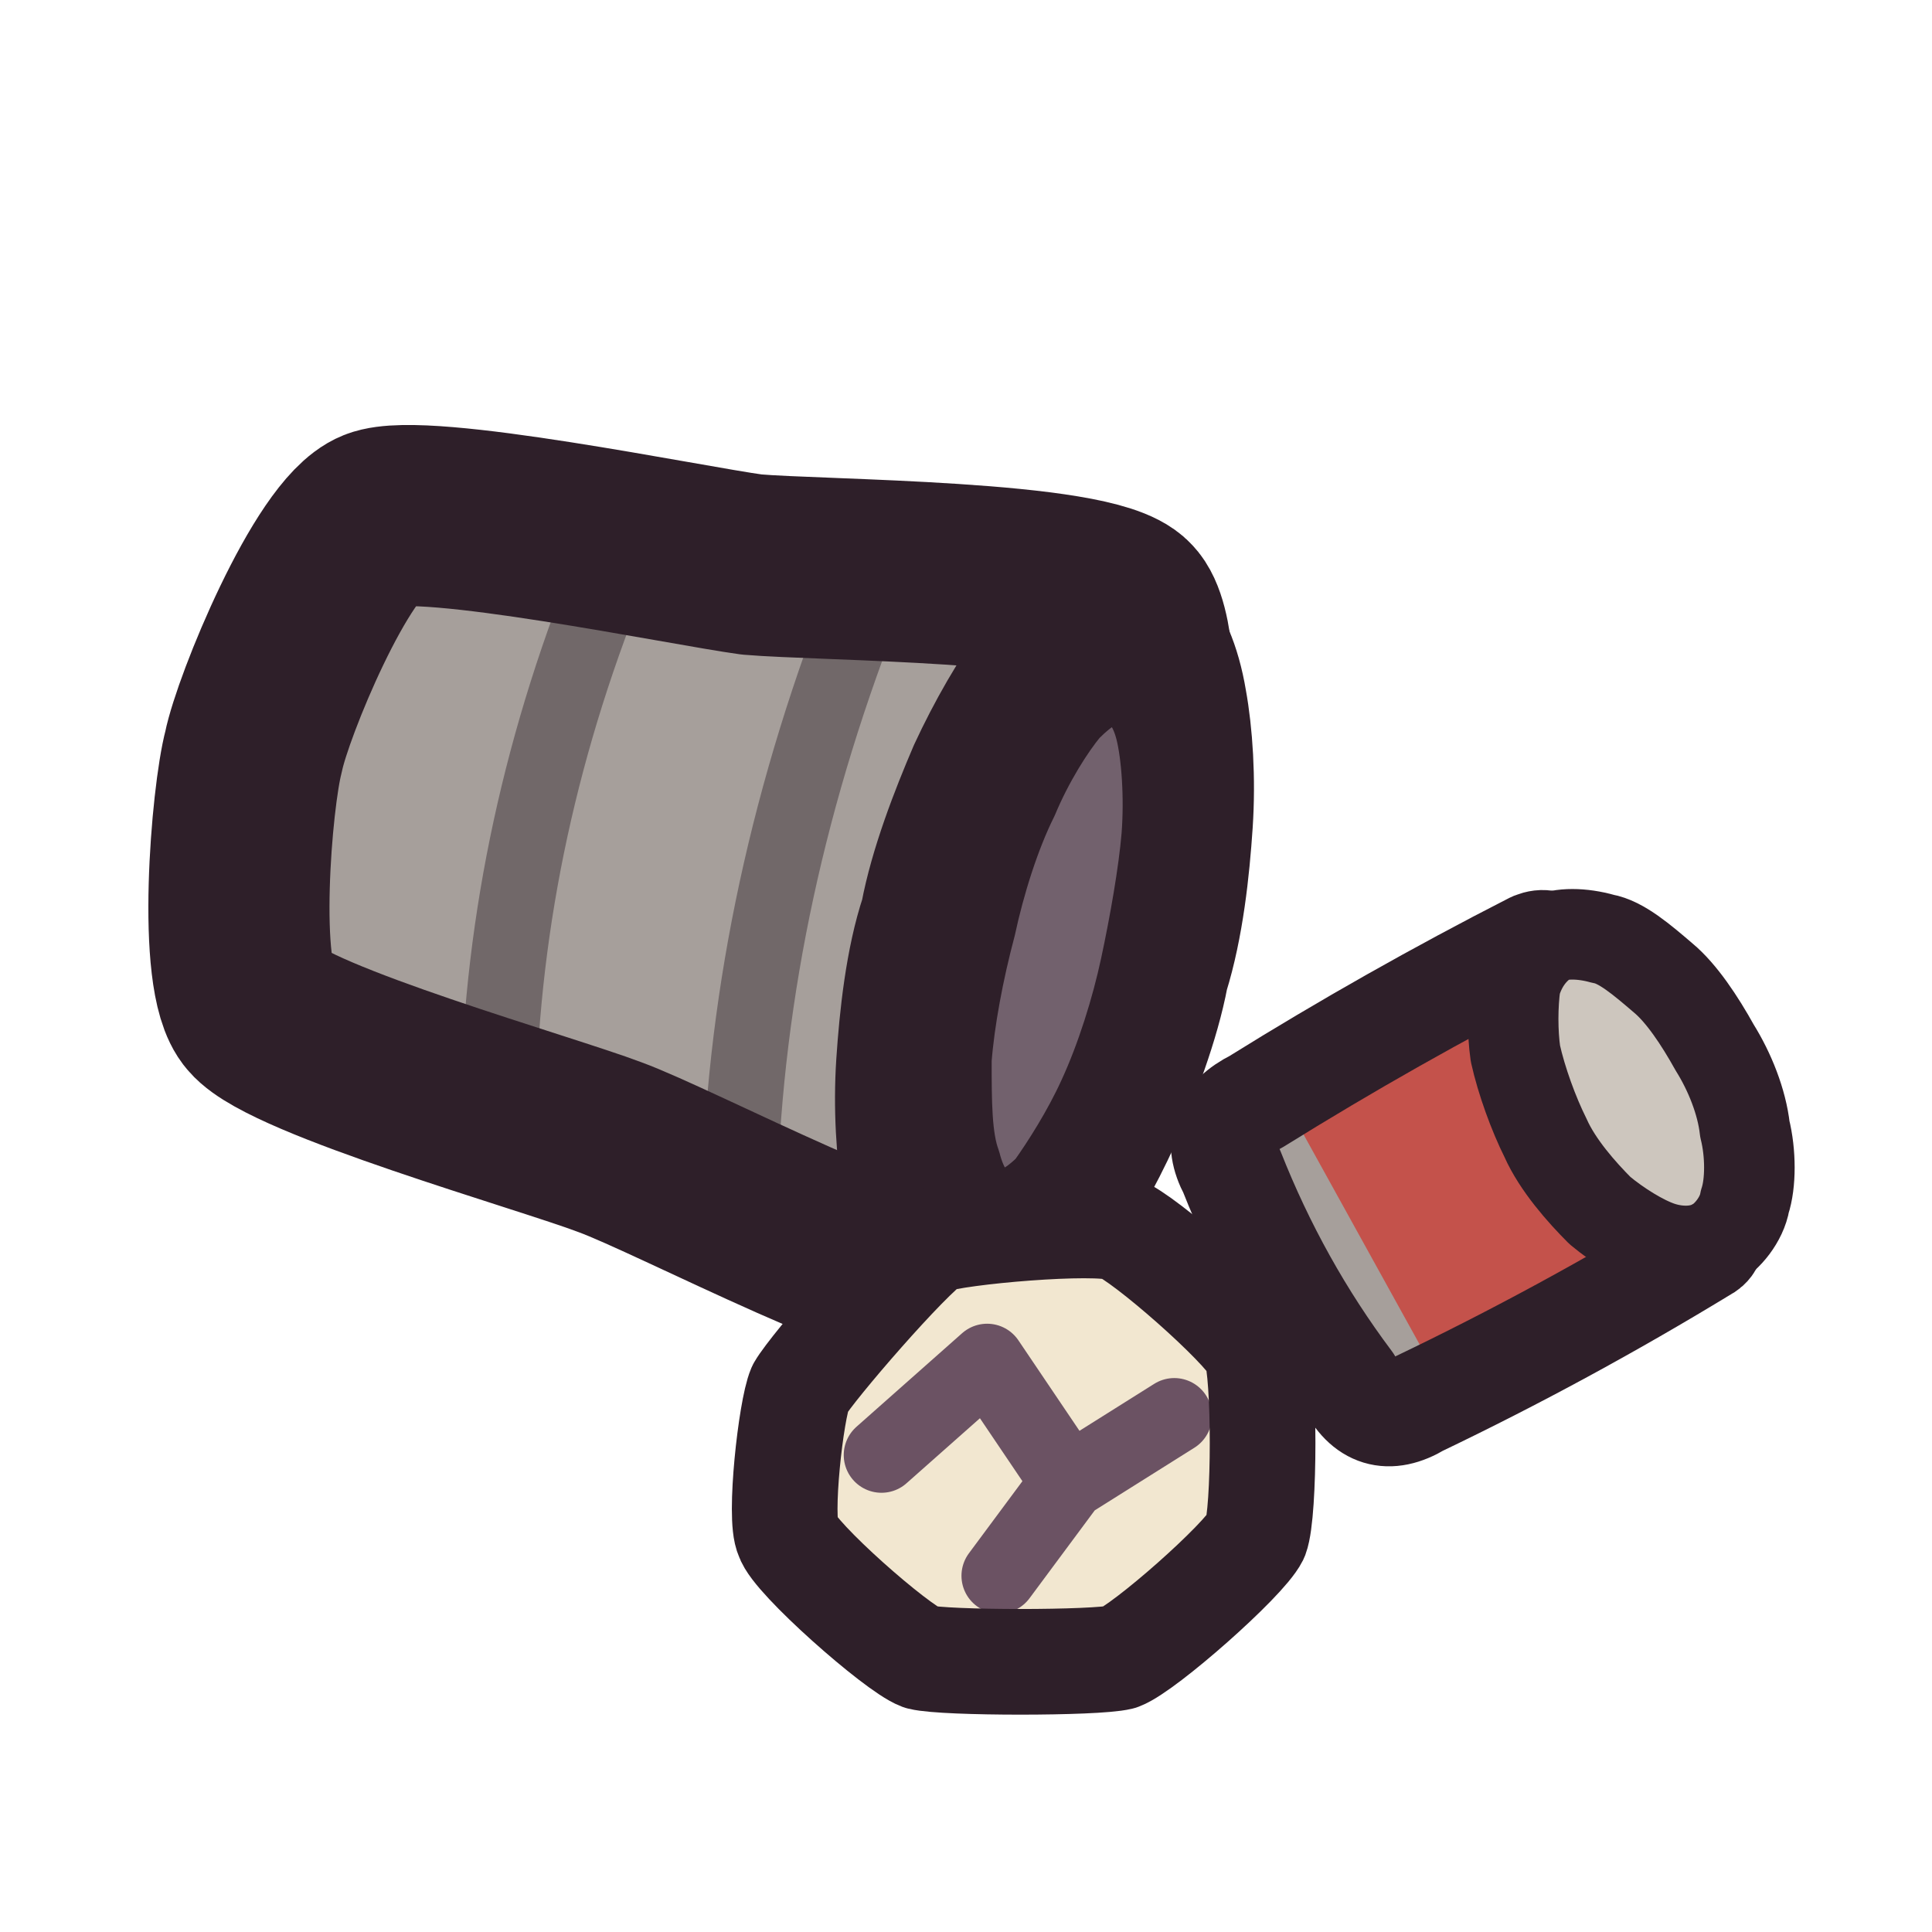
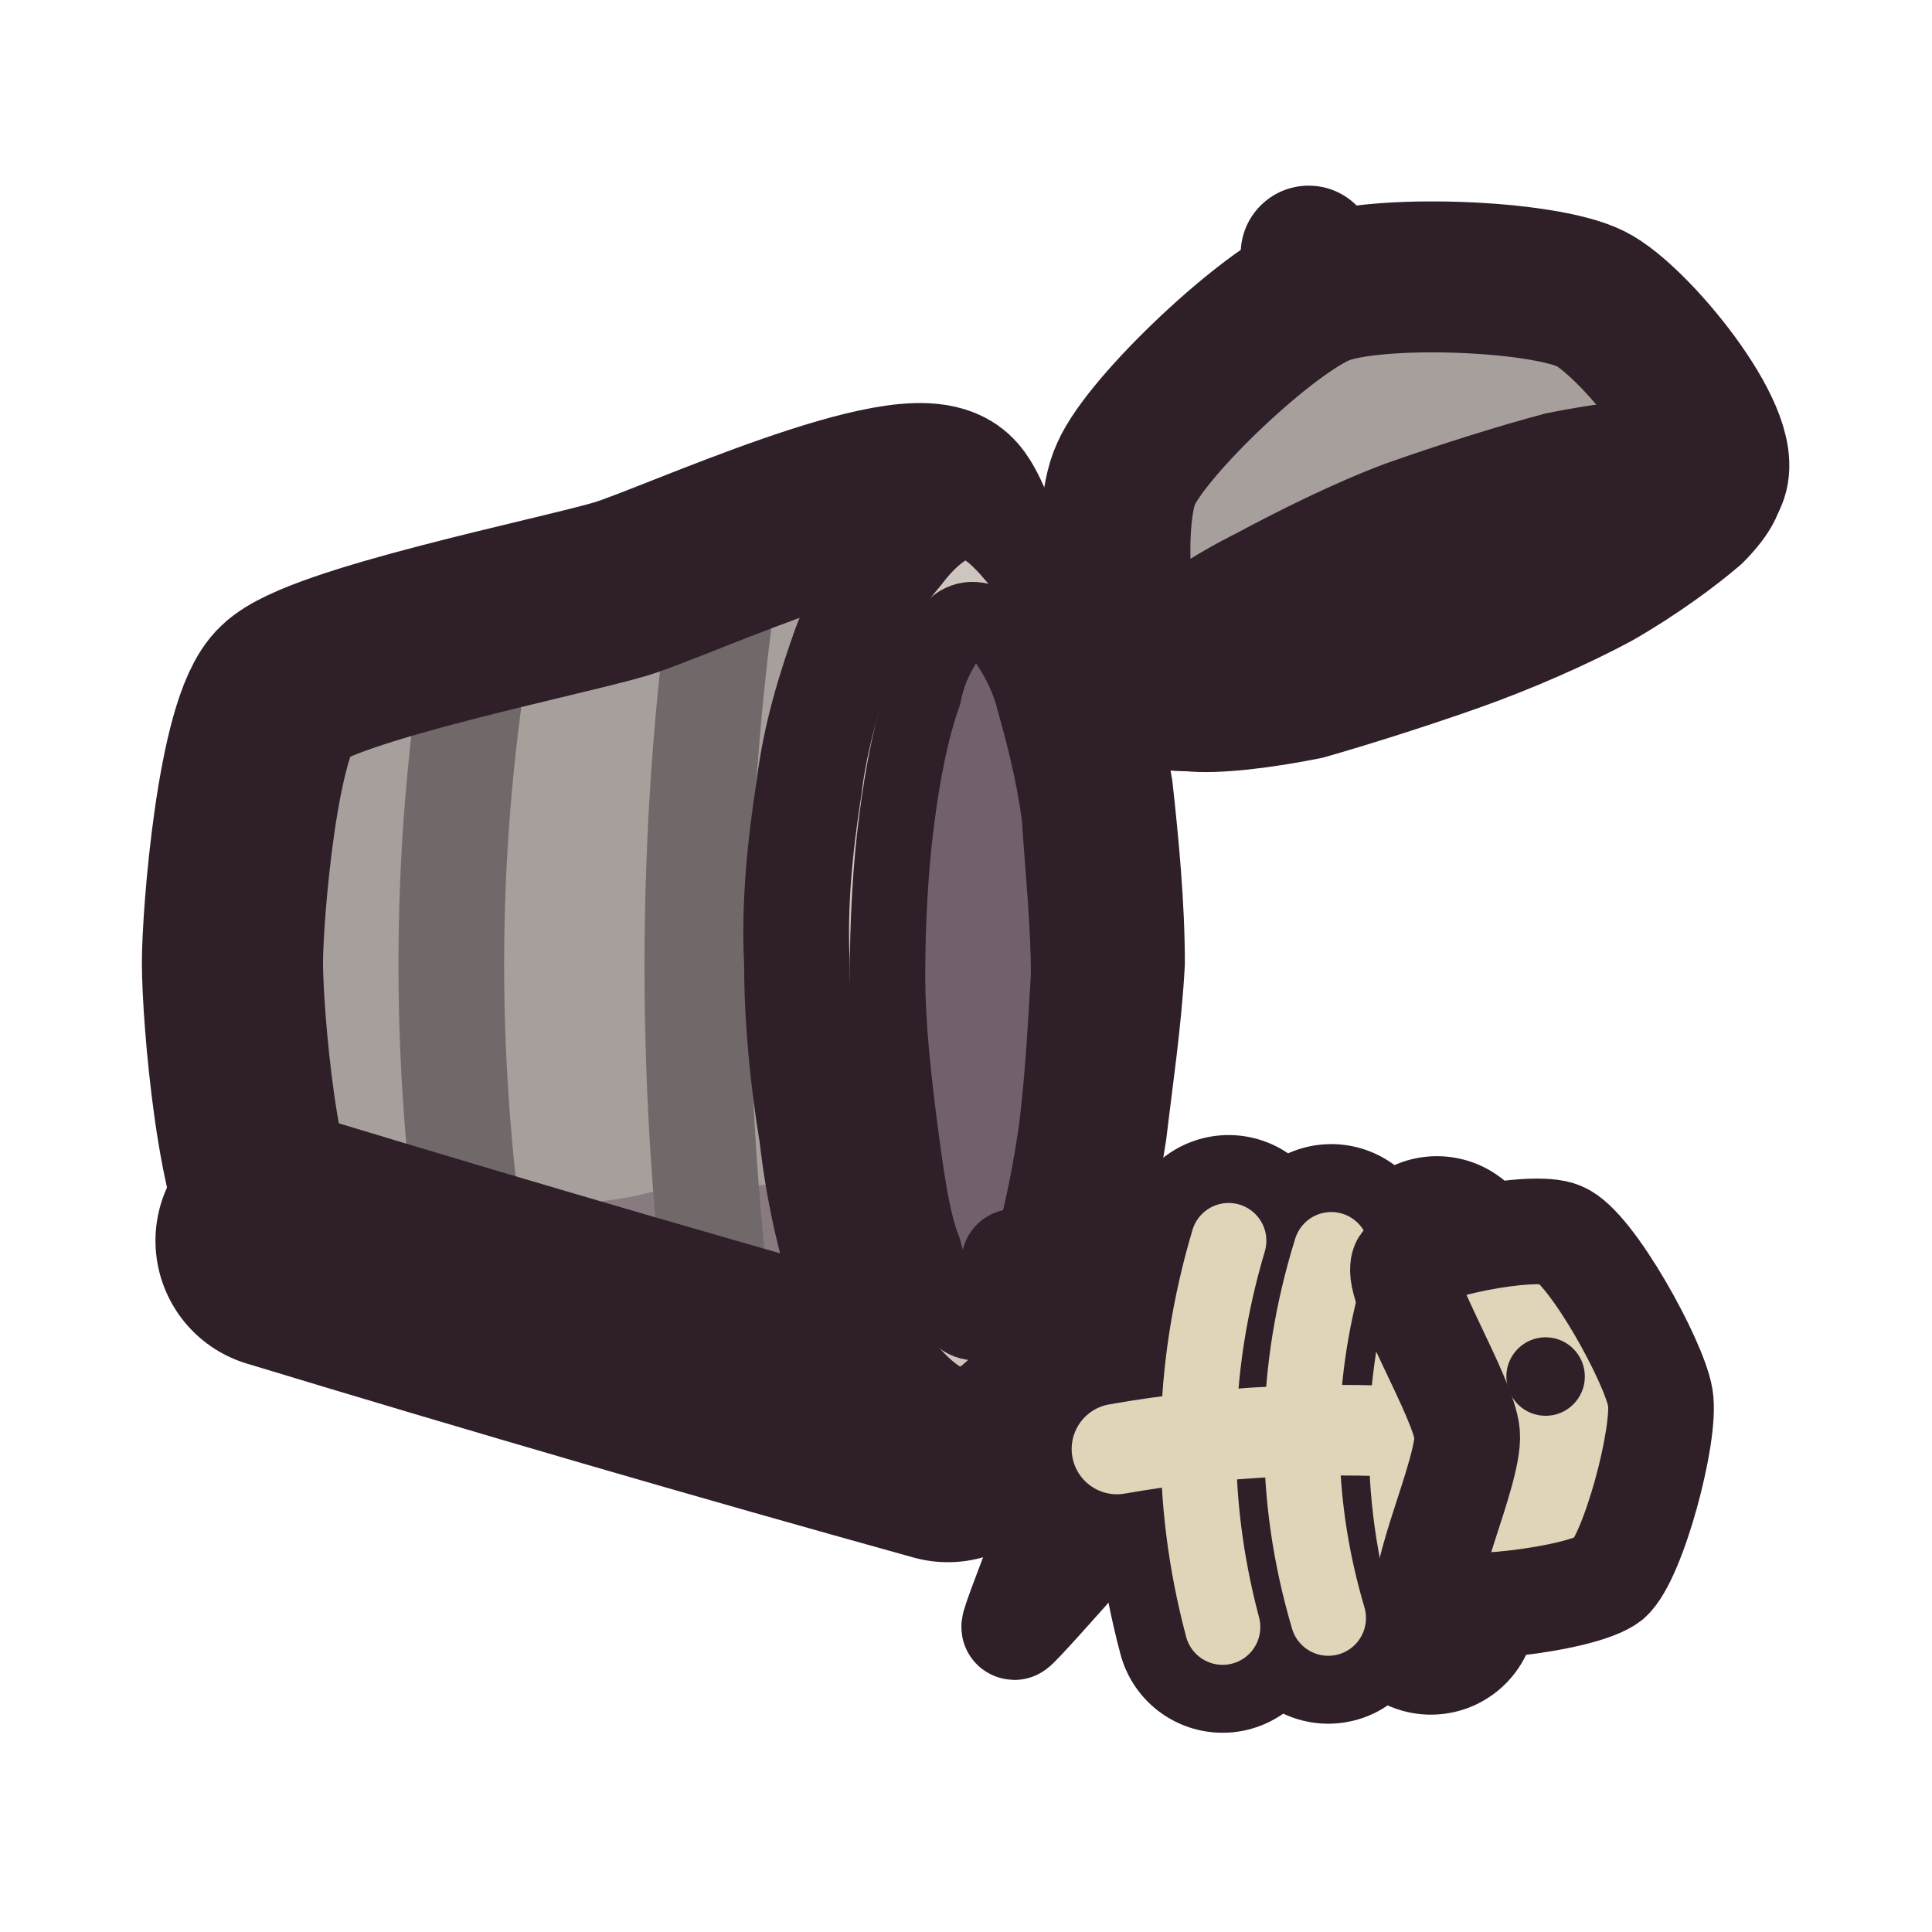
<svg xmlns="http://www.w3.org/2000/svg" viewBox="0 0 64 64" width="64" height="64">
  <defs>
    <clipPath id="icon-bin-tipped-body">
-       <path d="M12.5 17.2C14 16.6 22.7 18.4 24.9 18.7C27.2 18.9 36.2 18.9 37.3 20.1C38.5 21.3 37.7 29.9 37.2 31.9C36.7 34 33.4 41.9 31.9 42.5C30.3 43 22.4 38.8 20.2 38C18.1 37.2 9.6 34.8 8.5 33.5C7.5 32.4 8 26.4 8.4 24.9C8.7 23.4 11 17.8 12.5 17.2Z" />
+       <path d="M9.4 22.9C10.6 21.7 18.6 20.1 20.6 19.5C22.5 18.9 30.1 15.4 31.4 16.6C32.6 17.7 34.8 29.1 34.8 31.9C34.8 34.8 32.6 46.2 31.4 47.3C30.1 48.4 22.5 45 20.6 44.4C18.6 43.8 10.6 42.1 9.4 41C8.2 39.9 7.7 33.6 7.7 31.9C7.7 30.3 8.2 24 9.4 22.9Z" />
    </clipPath>
-     <clipPath id="icon-bin-tipped-can">
-       <path d="M41.6 36.5Q46.1 33.7 50.8 31.3Q51.3 31.1 51.5 31.5Q54 36.2 56.6 40.9Q56.8 41.2 56.4 41.4Q51.8 44.2 47 46.5Q45.5 47.4 44.7 45.8Q42.3 42.6 40.8 38.8Q40 37.3 41.6 36.5Z" />
+     <clipPath id="icon-bin-tipped-lid">
+       <path d="M38.2 22.8C36.9 22.2 36.6 17.2 37.3 15.7C38 14.1 42 10.3 43.8 9.6C45.6 8.9 51.1 9.1 52.7 9.9C54.1 10.6 57.3 14.5 56.7 15.8C56.1 17 50.1 19.8 47.9 20.5C45.8 21.3 39.4 23.3 38.2 22.8Z" />
    </clipPath>
  </defs>
  <g id="p-bin">
-     <path d="M12.5 17.2C14 16.6 22.7 18.4 24.9 18.7C27.2 18.9 36.2 18.9 37.3 20.1C38.5 21.3 37.7 29.9 37.2 31.9C36.7 34 33.4 41.9 31.9 42.5C30.3 43 22.4 38.8 20.2 38C18.1 37.2 9.6 34.8 8.5 33.5C7.5 32.4 8 26.4 8.4 24.9C8.7 23.4 11 17.8 12.5 17.2Z" fill="#a69f9b" />
-     <path d="M3.1 38.5Q6.8 39.1 10.4 38.2Q14.1 37.9 17.8 38.6Q21.5 39.5 25.2 38.7Q28.9 38.5 32.5 38.3Q36.2 39.3 40 38Q43.6 39.3 47.3 38L47.3 59.7L3.1 59.7Z" fill="#3f2541" fill-opacity="0.3" clip-path="url(#icon-bin-tipped-body)" />
-     <path d="M20.4 18.5Q16.7 27.4 16.5 36.5" fill="none" stroke="#716869" stroke-width="2.5" stroke-linecap="round" stroke-linejoin="round" />
-     <path d="M28.8 19.5Q24.8 29.5 24.5 39.4" fill="none" stroke="#716869" stroke-width="2.5" stroke-linecap="round" stroke-linejoin="round" />
-     <path d="M12.5 17.2C14 16.6 22.7 18.4 24.9 18.7C27.2 18.9 36.2 18.9 37.3 20.1C38.5 21.3 37.7 29.9 37.2 31.9C36.7 34 33.4 41.9 31.9 42.5C30.3 43 22.4 38.8 20.2 38C18.1 37.2 9.6 34.8 8.5 33.5C7.5 32.4 8 26.4 8.4 24.9C8.7 23.4 11 17.8 12.5 17.2Z" fill="none" stroke="#2e1f29" stroke-width="6" stroke-linecap="round" stroke-linejoin="round" />
-     <path d="M38.7 32.3C38.4 33.9 37.7 35.7 37.1 37.1C36.5 38.4 35.8 39.7 35 40.6C34.3 41.5 33.5 42.2 32.9 42.4C32.2 42.6 31.6 42.5 31 41.9C30.5 41.4 30.1 40.5 29.9 39.4C29.7 38.2 29.6 36.7 29.7 35.2C29.8 33.7 30 31.8 30.5 30.3C30.8 28.7 31.5 26.9 32.1 25.5C32.7 24.2 33.5 22.8 34.2 21.9C34.9 21.1 35.7 20.3 36.3 20.2C37 19.9 37.7 20.1 38.2 20.6C38.7 21.1 39.1 22 39.3 23.2C39.5 24.3 39.6 25.8 39.5 27.3C39.4 28.8 39.2 30.7 38.7 32.3Z" fill="#cdc6be" />
-     <path d="M37.7 32C37.4 33.4 36.9 35 36.3 36.3C35.8 37.4 35.1 38.5 34.6 39.2C34 39.8 33.4 40.1 33 40C32.5 39.9 32.1 39.3 31.9 38.5C31.6 37.7 31.6 36.5 31.6 35.1C31.7 33.8 32 32.2 32.4 30.7C32.7 29.3 33.2 27.7 33.8 26.5C34.3 25.3 35 24.2 35.5 23.6C36.1 23 36.7 22.6 37.1 22.8C37.6 22.9 38 23.4 38.2 24.2C38.4 25 38.5 26.4 38.4 27.7C38.3 28.9 38 30.6 37.7 32Z" fill="#a69f9b" />
-     <path d="M37.7 32C37.4 33.4 36.9 35 36.3 36.3C35.8 37.4 35.1 38.5 34.6 39.2C34 39.8 33.4 40.1 33 40C32.5 39.9 32.1 39.3 31.9 38.5C31.6 37.7 31.6 36.5 31.6 35.1C31.7 33.8 32 32.2 32.4 30.7C32.7 29.3 33.2 27.7 33.8 26.5C34.3 25.3 35 24.2 35.5 23.6C36.1 23 36.7 22.6 37.1 22.8C37.6 22.9 38 23.4 38.2 24.2C38.4 25 38.5 26.4 38.4 27.7C38.3 28.9 38 30.6 37.7 32Z" fill="#3f2541" fill-opacity="0.5" />
-     <path d="M37.7 32C37.4 33.4 36.9 35 36.3 36.3C35.8 37.4 35.1 38.5 34.6 39.2C34 39.8 33.4 40.1 33 40C32.5 39.9 32.1 39.3 31.9 38.5C31.6 37.7 31.6 36.5 31.6 35.1C31.7 33.8 32 32.2 32.4 30.7C32.7 29.3 33.2 27.7 33.8 26.5C34.3 25.3 35 24.2 35.5 23.6C36.1 23 36.7 22.6 37.1 22.8C37.6 22.9 38 23.4 38.2 24.2C38.4 25 38.5 26.4 38.4 27.7C38.3 28.9 38 30.6 37.7 32Z" fill="none" stroke="#2e1f29" stroke-width="2.5" stroke-linecap="round" stroke-linejoin="round" />
-     <path d="M38.7 32.3C38.4 33.9 37.7 35.7 37.1 37.1C36.5 38.4 35.8 39.7 35 40.6C34.3 41.5 33.5 42.2 32.9 42.4C32.2 42.6 31.6 42.5 31 41.9C30.5 41.4 30.1 40.5 29.9 39.4C29.7 38.2 29.6 36.7 29.7 35.2C29.8 33.7 30 31.8 30.5 30.3C30.8 28.7 31.5 26.9 32.1 25.5C32.7 24.2 33.5 22.8 34.2 21.9C34.9 21.1 35.7 20.3 36.3 20.2C37 19.9 37.7 20.1 38.2 20.6C38.7 21.1 39.1 22 39.3 23.2C39.5 24.3 39.6 25.8 39.5 27.3C39.4 28.8 39.2 30.7 38.7 32.3Z" fill="none" stroke="#2e1f29" stroke-width="4" stroke-linecap="round" stroke-linejoin="round" />
+     <path d="M9.4 22.9C10.6 21.7 18.6 20.1 20.6 19.5C22.5 18.9 30.1 15.4 31.4 16.6C32.6 17.7 34.8 29.1 34.8 31.9C34.8 34.8 32.6 46.2 31.4 47.3C30.1 48.4 22.5 45 20.6 44.4C18.6 43.8 10.6 42.1 9.4 41C8.2 39.9 7.7 33.6 7.7 31.9C7.7 30.3 8.2 24 9.4 22.9Z" fill="#a69f9b" />
+     <path d="M3.7 39.3Q6.7 39.9 9.8 39Q12.8 38.7 15.8 39.4Q18.8 40.3 21.9 39.4Q24.9 39.3 27.9 39.1Q30.9 40 33.9 38.8Q37 40 40 38.8L40 59.6L3.7 59.6Z" fill="#3f2541" fill-opacity="0.3" clip-path="url(#icon-bin-tipped-body)" />
+     <path d="M15.8 21.4Q14.1 31.9 15.8 42.6" fill="none" stroke="#716869" stroke-width="3.5" stroke-linecap="round" stroke-linejoin="round" />
+     <path d="M24 19.2Q22.2 31.9 24 45.1" fill="none" stroke="#716869" stroke-width="3.5" stroke-linecap="round" stroke-linejoin="round" />
+     <path d="M9.4 22.9C10.6 21.7 18.6 20.1 20.6 19.5C22.5 18.9 30.1 15.4 31.4 16.6C32.6 17.7 34.8 29.1 34.8 31.9C34.8 34.8 32.6 46.2 31.4 47.3C30.1 48.4 22.5 45 20.6 44.4C18.6 43.8 10.6 42.1 9.4 41C8.2 39.9 7.7 33.6 7.7 31.9C7.7 30.3 8.2 24 9.4 22.9Z" fill="none" stroke="#2e1f29" stroke-width="6" stroke-linecap="round" stroke-linejoin="round" />
+     <path d="M9.4 41.1Q20.6 44.5 31.4 47.5" fill="none" stroke="#2e1f29" stroke-width="8.5" stroke-linecap="round" stroke-linejoin="round" />
+     <path d="M37.5 31.9C37.4 33.8 37.1 35.8 36.9 37.5C36.6 39.4 36.3 41.2 35.8 42.6C35.3 43.8 34.6 44.8 33.9 45.6C33.3 46.4 32.6 47 31.9 47.1C31.2 47.1 30.4 46.5 29.8 45.8C29.1 45.1 28.4 43.9 28 42.6C27.5 41.2 27.1 39.4 26.9 37.6C26.6 35.8 26.4 33.8 26.4 31.9C26.3 30 26.5 28 26.8 26.1C27 24.4 27.5 22.8 28 21.4C28.5 20.1 29.1 19.1 29.8 18.3C30.4 17.5 31.2 16.8 31.9 16.8C32.6 16.7 33.3 17.3 33.9 18C34.6 18.8 35.3 19.8 35.8 21.2C36.4 22.5 36.8 24.3 37.1 26.1C37.3 27.9 37.5 30 37.5 31.9Z" fill="#cdc6be" />
+     <path d="M35.4 32.3C35.3 34 35.2 35.8 35 37.4C34.8 38.8 34.5 40.3 34.2 41.3C33.9 42.4 33.4 43.2 33 43.5C32.6 43.9 32.1 43.9 31.8 43.6C31.4 43.2 30.9 42.6 30.6 41.4C30.2 40.4 30 38.8 29.8 37.3C29.6 35.7 29.4 34 29.4 32.3C29.4 30.6 29.5 28.7 29.7 27.2C29.9 25.6 30.2 24.1 30.6 23C30.8 21.9 31.4 21.1 31.7 20.7C32.1 20.4 32.6 20.5 33.1 20.9C33.4 21.3 33.9 22 34.2 23C34.5 24.1 34.9 25.5 35.1 27.1C35.2 28.7 35.4 30.6 35.4 32.3Z" fill="#a69f9b" />
+     <path d="M35.4 32.3C35.3 34 35.2 35.8 35 37.4C34.8 38.8 34.5 40.3 34.2 41.3C33.9 42.4 33.4 43.2 33 43.5C32.6 43.9 32.1 43.9 31.8 43.6C31.4 43.2 30.9 42.6 30.6 41.4C30.2 40.4 30 38.8 29.8 37.3C29.6 35.7 29.4 34 29.4 32.3C29.4 30.6 29.5 28.7 29.7 27.2C29.9 25.6 30.2 24.1 30.6 23C30.8 21.9 31.4 21.1 31.7 20.7C32.1 20.4 32.6 20.5 33.1 20.9C33.4 21.3 33.9 22 34.2 23C34.5 24.1 34.9 25.5 35.1 27.1C35.2 28.7 35.4 30.6 35.4 32.3Z" fill="#3f2541" fill-opacity="0.5" />
+     <path d="M35.4 32.3C35.3 34 35.2 35.8 35 37.4C34.8 38.8 34.5 40.3 34.2 41.3C33.9 42.4 33.4 43.2 33 43.5C32.6 43.9 32.1 43.9 31.8 43.6C31.4 43.2 30.9 42.6 30.6 41.4C30.2 40.4 30 38.8 29.8 37.3C29.6 35.7 29.4 34 29.4 32.3C29.4 30.6 29.5 28.7 29.7 27.2C29.9 25.6 30.2 24.1 30.6 23C30.8 21.9 31.4 21.1 31.7 20.7C32.1 20.4 32.6 20.5 33.1 20.9C33.4 21.3 33.9 22 34.2 23C34.5 24.1 34.9 25.5 35.1 27.1C35.2 28.7 35.4 30.6 35.4 32.3Z" fill="none" stroke="#2e1f29" stroke-width="2.5" stroke-linecap="round" stroke-linejoin="round" />
+     <path d="M37.5 31.9C37.4 33.8 37.1 35.8 36.9 37.5C36.6 39.4 36.3 41.2 35.8 42.6C35.3 43.8 34.6 44.8 33.9 45.6C33.3 46.4 32.6 47 31.9 47.1C31.2 47.1 30.4 46.5 29.8 45.8C29.1 45.1 28.4 43.9 28 42.6C27.5 41.2 27.1 39.4 26.9 37.6C26.6 35.8 26.4 33.8 26.4 31.9C26.3 30 26.5 28 26.8 26.1C27 24.4 27.5 22.8 28 21.4C28.5 20.1 29.1 19.1 29.8 18.3C30.4 17.5 31.2 16.8 31.9 16.8C32.6 16.7 33.3 17.3 33.9 18C34.6 18.8 35.3 19.8 35.8 21.2C36.4 22.5 36.8 24.3 37.1 26.1C37.3 27.9 37.5 30 37.5 31.9Z" fill="none" stroke="#2e1f29" stroke-width="3.5" stroke-linecap="round" stroke-linejoin="round" />
  </g>
-   <g id="p-can">
-     <path d="M41.6 36.5Q46.1 33.7 50.8 31.3Q51.3 31.1 51.5 31.5Q54 36.2 56.6 40.9Q56.8 41.2 56.4 41.4Q51.8 44.2 47 46.5Q45.5 47.4 44.7 45.8Q42.3 42.6 40.8 38.8Q40 37.3 41.6 36.5Z" fill="#a69f9b" />
-     <g clip-path="url(#icon-bin-tipped-can)">
-       <path d="M41.7 34.9L48.3 31.2L55.1 43.7L48.5 47.2Z" fill="#c4524b" />
-     </g>
-     <path d="M41.6 36.5Q46.1 33.7 50.8 31.3Q51.3 31.1 51.5 31.5Q54 36.2 56.6 40.9Q56.8 41.2 56.4 41.4Q51.8 44.2 47 46.5Q45.5 47.4 44.7 45.8Q42.3 42.6 40.8 38.8Q40 37.3 41.6 36.5Z" fill="none" stroke="#2e1f29" stroke-width="3.5" stroke-linecap="round" stroke-linejoin="round" />
-     <path d="M56.8 34.7C57.3 35.5 57.7 36.5 57.8 37.4C58 38.2 58 39.2 57.8 39.8C57.7 40.4 57.2 41 56.8 41.2C56.3 41.5 55.6 41.5 55 41.3C54.4 41.1 53.6 40.6 53 40.1C52.4 39.5 51.6 38.6 51.2 37.7C50.8 36.9 50.4 35.8 50.2 34.9C50.1 34.2 50.1 33.3 50.2 32.6C50.4 31.9 50.8 31.4 51.3 31.1C51.7 30.9 52.4 30.9 53.1 31.1C53.7 31.2 54.4 31.8 55.1 32.4C55.7 32.9 56.3 33.8 56.8 34.7Z" fill="#cdc6be" />
-     <path d="M56.8 34.7C57.3 35.5 57.7 36.5 57.8 37.4C58 38.2 58 39.2 57.8 39.8C57.7 40.4 57.2 41 56.8 41.2C56.3 41.5 55.6 41.5 55 41.3C54.4 41.1 53.6 40.6 53 40.1C52.4 39.5 51.6 38.6 51.2 37.7C50.8 36.9 50.4 35.8 50.2 34.9C50.1 34.2 50.1 33.3 50.2 32.6C50.4 31.9 50.8 31.4 51.3 31.1C51.7 30.9 52.4 30.9 53.1 31.1C53.7 31.2 54.4 31.8 55.1 32.4C55.7 32.9 56.3 33.8 56.8 34.7Z" fill="none" stroke="#2e1f29" stroke-width="3" stroke-linecap="round" stroke-linejoin="round" />
+   <g id="p-lid">
+     <path d="M38.2 22.8C36.9 22.2 36.6 17.2 37.3 15.7C38 14.1 42 10.3 43.8 9.6C45.6 8.9 51.1 9.1 52.7 9.9C54.1 10.6 57.3 14.5 56.7 15.8C56.1 17 50.1 19.8 47.9 20.5C45.8 21.3 39.4 23.3 38.2 22.8Z" fill="#a69f9b" />
+     <path d="M57.3 15.7C57.5 16.1 57.2 16.7 56.5 17.4C55.8 18 54.6 18.9 53.2 19.7C51.9 20.4 50.1 21.2 48.4 21.8C46.7 22.4 44.8 23 43.4 23.4C41.9 23.7 40.3 23.9 39.4 23.8C38.4 23.8 37.7 23.6 37.7 23.1C37.5 22.7 37.8 22.1 38.5 21.4C39.2 20.7 40.4 19.9 41.8 19.2C43.1 18.5 44.9 17.6 46.5 17C48.2 16.4 50.1 15.8 51.6 15.4C53.1 15.1 54.6 14.9 55.6 15C56.6 15 57.2 15.3 57.3 15.7Z" fill="#cdc6be" />
+     <path d="M57.3 15.7C57.5 16.1 57.2 16.7 56.5 17.4C55.8 18 54.6 18.9 53.2 19.7C51.9 20.4 50.1 21.2 48.4 21.8C46.7 22.4 44.8 23 43.4 23.4C41.9 23.7 40.3 23.9 39.4 23.8C38.4 23.8 37.7 23.6 37.7 23.1C37.5 22.7 37.8 22.1 38.5 21.4C39.2 20.7 40.4 19.9 41.8 19.2C43.1 18.5 44.9 17.6 46.5 17C48.2 16.4 50.1 15.8 51.6 15.4C53.1 15.1 54.6 14.9 55.6 15C56.6 15 57.2 15.3 57.3 15.7Z" fill="none" stroke="#2e1f29" stroke-width="3.5" stroke-linecap="round" stroke-linejoin="round" />
+     <path d="M38.2 22.8C36.9 22.2 36.6 17.2 37.3 15.7C38 14.1 42 10.3 43.8 9.6C45.6 8.9 51.1 9.1 52.7 9.9C54.1 10.6 57.3 14.5 56.7 15.8C56.1 17 50.1 19.8 47.9 20.5C45.8 21.3 39.4 23.3 38.2 22.8Z" fill="none" stroke="#2e1f29" stroke-width="5" stroke-linecap="round" stroke-linejoin="round" />
+     <path d="M41.1 8.4A2.2 2.2 0 1 0 45.6 8.4A2.2 2.2 0 1 0 41.1 8.4Z" fill="#2e1f29" />
  </g>
-   <g id="p-paper">
-     <path d="M26.5 46C26.9 45.3 30.1 41.6 30.9 41.1C31.7 40.8 36.3 40.4 37.1 40.7C37.9 41 41.2 43.9 41.6 44.7C41.9 45.5 41.9 50.1 41.6 50.9C41.2 51.7 37.9 54.6 37.1 54.9C36.3 55.1 31.3 55.1 30.5 54.9C29.7 54.6 26.3 51.6 26.1 50.9C25.8 50.3 26.2 46.7 26.5 46Z" fill="#f2e7d0" />
-     <path d="M29.2 48.2L32.7 45.1L35.4 49.1L38.9 46.9M33.1 52.2L35.4 49.1" fill="none" stroke="#6b5263" stroke-width="2.5" stroke-linecap="round" stroke-linejoin="round" />
-     <path d="M26.5 46C26.9 45.3 30.1 41.6 30.9 41.1C31.7 40.8 36.3 40.4 37.1 40.7C37.9 41 41.2 43.9 41.6 44.7C41.9 45.5 41.9 50.1 41.6 50.9C41.2 51.7 37.9 54.6 37.1 54.9C36.3 55.1 31.3 55.1 30.5 54.9C29.7 54.6 26.3 51.6 26.1 50.9C25.8 50.3 26.2 46.7 26.5 46Z" fill="none" stroke="#2e1f29" stroke-width="3.5" stroke-linecap="round" stroke-linejoin="round" />
+   <g id="p-fish">
+     <path d="M38.6 48C38.6 47.6 33.7 41.8 33.6 41.8C33.5 41.8 35.8 47.4 35.8 47.8C35.8 48.2 33.5 53.9 33.6 53.9C33.7 53.9 38.6 48.4 38.6 48Z" fill="#e0d4b9" />
+     <path d="M38.6 48C38.6 47.6 33.7 41.8 33.6 41.8C33.5 41.8 35.8 47.4 35.8 47.8C35.8 48.2 33.5 53.9 33.6 53.9C33.7 53.9 38.6 48.4 38.6 48Z" fill="none" stroke="#2e1f29" stroke-width="3.5" stroke-linecap="round" stroke-linejoin="round" />
+     <path d="M40.7 41.1Q38.8 47.5 40.5 53.9" fill="none" stroke="#2e1f29" stroke-width="7" stroke-linecap="round" stroke-linejoin="round" />
+     <path d="M44.1 41.4Q42.2 47.5 44 53.6" fill="none" stroke="#2e1f29" stroke-width="7" stroke-linecap="round" stroke-linejoin="round" />
+     <path d="M47.6 41.8Q45.7 47.5 47.4 53.3" fill="none" stroke="#2e1f29" stroke-width="7" stroke-linecap="round" stroke-linejoin="round" />
+     <path d="M37 48Q42.1 47.1 47.8 47.5" fill="none" stroke="#2e1f29" stroke-width="8" stroke-linecap="round" stroke-linejoin="round" />
+     <path d="M40.7 41.1Q38.8 47.5 40.5 53.9" fill="none" stroke="#e0d4b9" stroke-width="2.5" stroke-linecap="round" stroke-linejoin="round" />
+     <path d="M44.1 41.4Q42.2 47.5 44 53.6" fill="none" stroke="#e0d4b9" stroke-width="2.5" stroke-linecap="round" stroke-linejoin="round" />
+     <path d="M47.6 41.8Q45.7 47.5 47.4 53.3" fill="none" stroke="#e0d4b9" stroke-width="2.5" stroke-linecap="round" stroke-linejoin="round" />
+     <path d="M37 48Q42.1 47.1 47.8 47.5" fill="none" stroke="#e0d4b9" stroke-width="3" stroke-linecap="round" stroke-linejoin="round" />
+     <path d="M46.5 41.9C46.9 41.3 50.8 40.5 51.7 40.9C52.7 41.3 54.8 45.1 55 46.3C55.2 47.5 54.1 51.6 53.3 52.3C52.4 53 47.9 53.5 47.4 53C46.9 52.5 48.7 48.7 48.6 47.5C48.5 46.3 46.2 42.6 46.5 41.9Z" fill="#e0d4b9" />
+     <path d="M46.5 41.9C46.9 41.3 50.8 40.5 51.7 40.9C52.7 41.3 54.8 45.1 55 46.3C55.2 47.5 54.1 51.6 53.3 52.3C52.4 53 47.9 53.5 47.4 53C46.9 52.5 48.7 48.7 48.6 47.5C48.5 46.3 46.2 42.6 46.5 41.9Z" fill="none" stroke="#2e1f29" stroke-width="3.5" stroke-linecap="round" stroke-linejoin="round" />
+     <path d="M49.9 45.6A1.3 1.3 0 1 0 52.5 45.6A1.3 1.3 0 1 0 49.9 45.6Z" fill="#2e1f29" />
  </g>
</svg>
